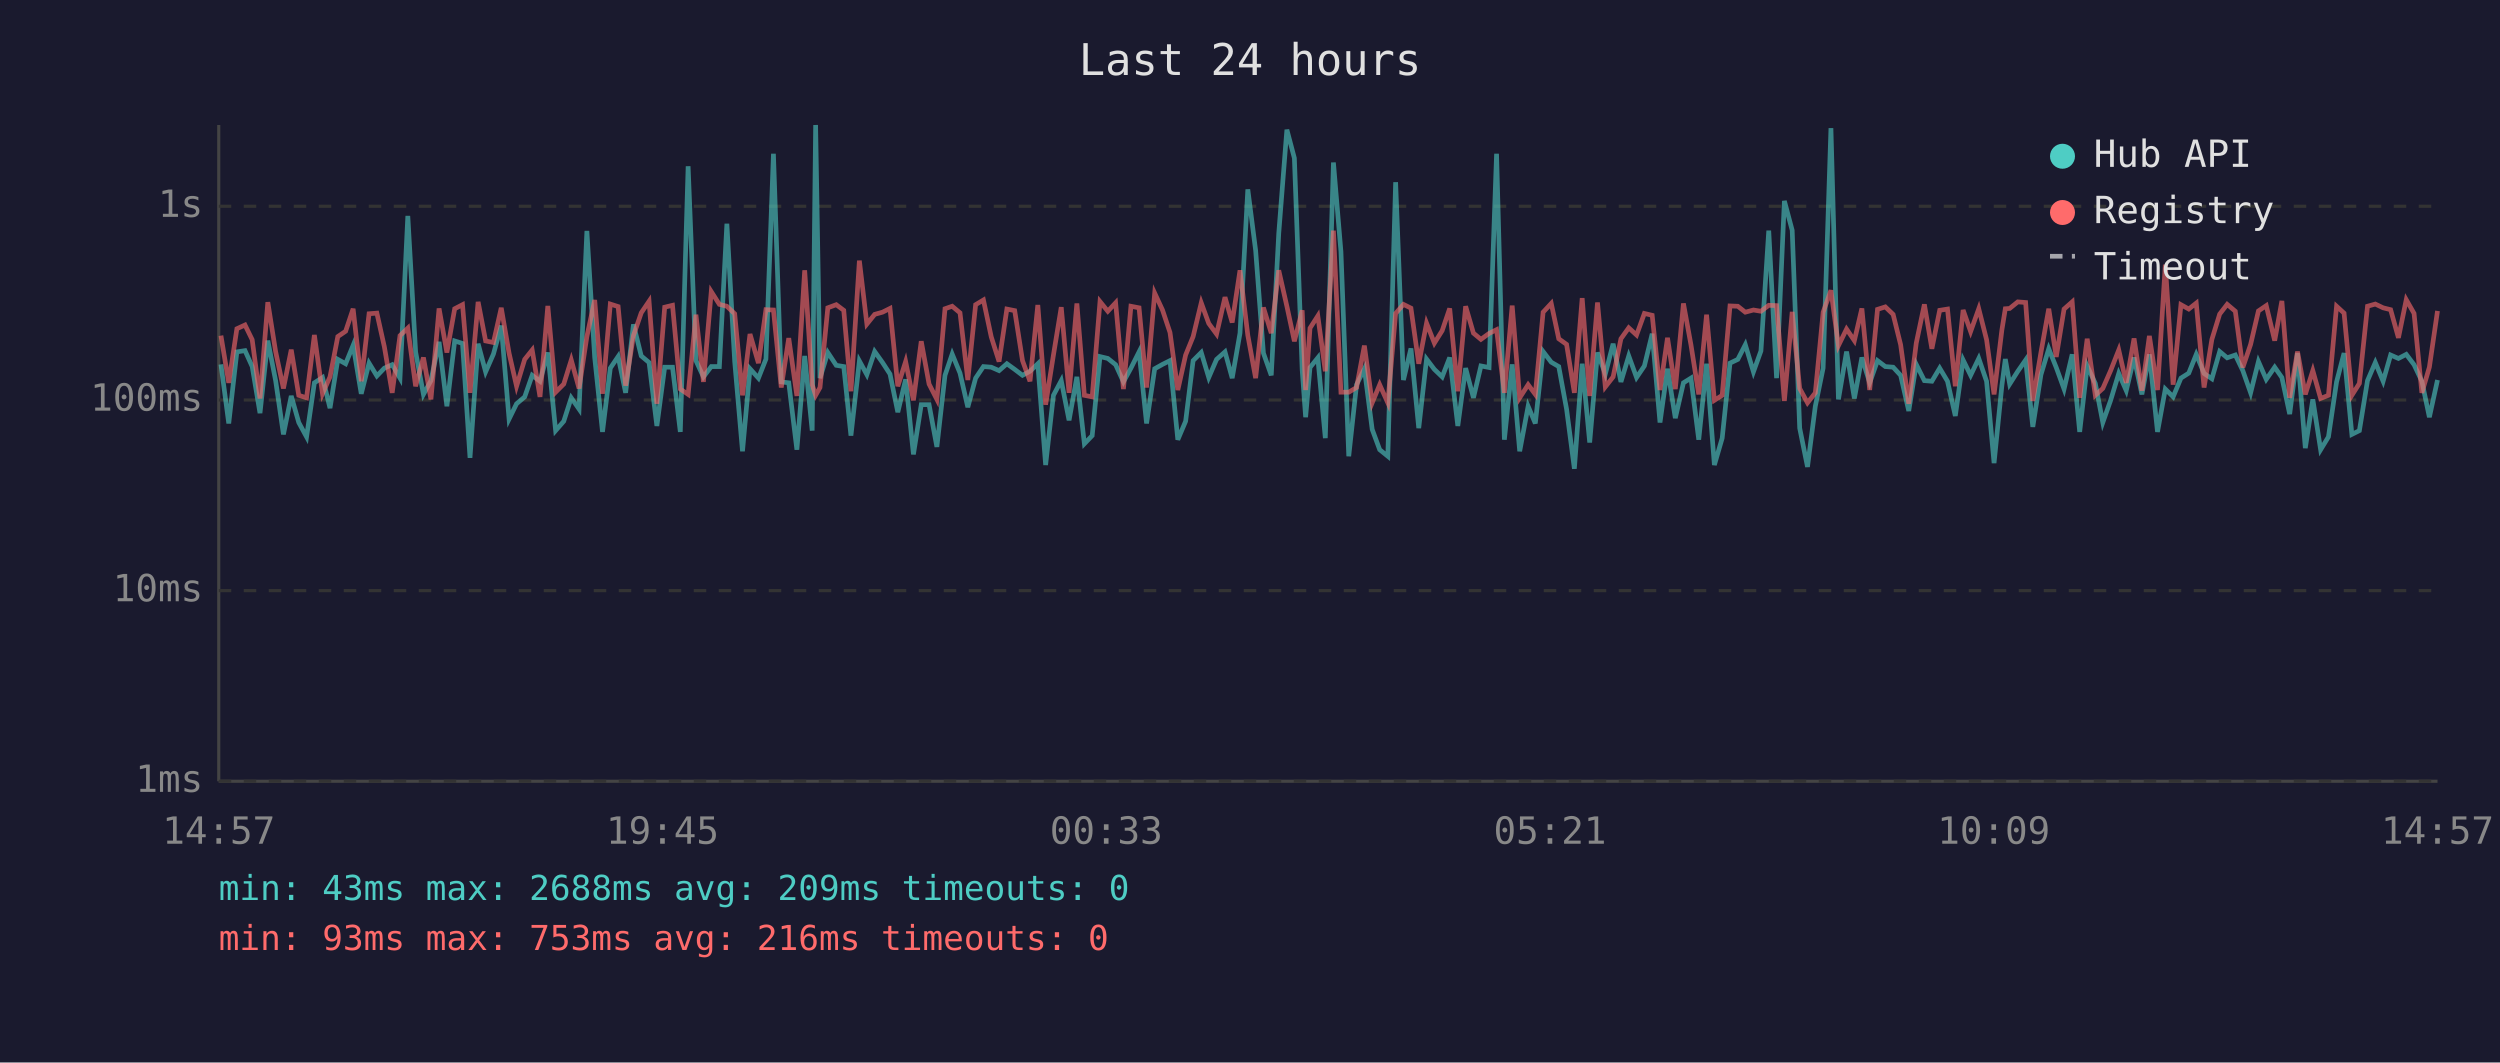
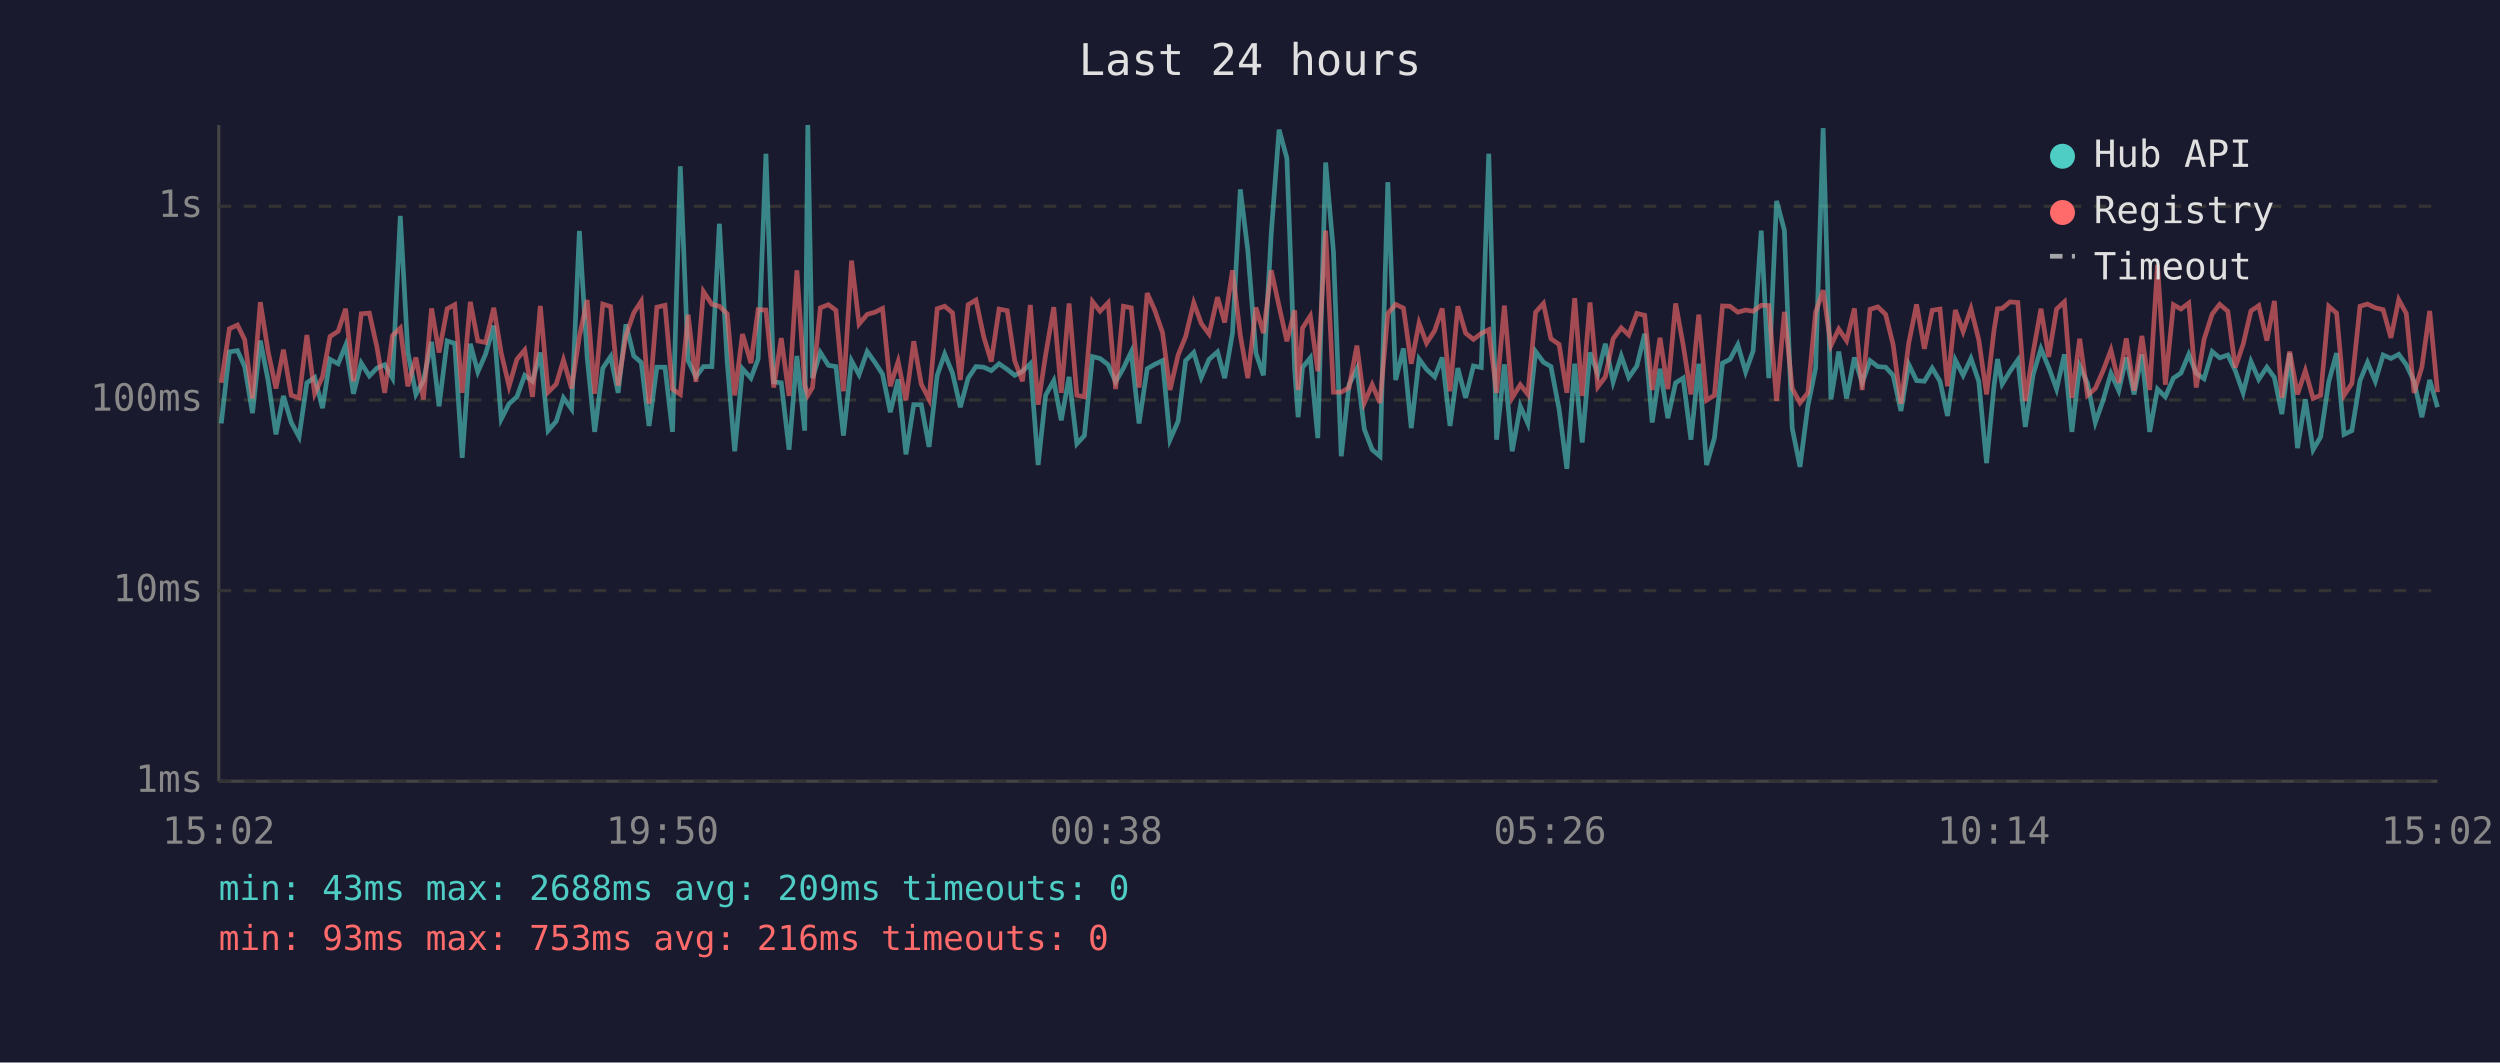
<svg xmlns="http://www.w3.org/2000/svg" viewBox="0 0 800 340" font-family="monospace" font-size="12">
  <rect width="800" height="340" fill="#1a1a2e" />
  <text x="400" y="24" fill="#e0e0e0" font-size="14" text-anchor="middle">Last 24 hours</text>
  <line x1="70" y1="40" x2="70" y2="250" stroke="#444" stroke-width="1" />
  <line x1="70" y1="250" x2="780" y2="250" stroke="#444" stroke-width="1" />
  <line x1="70" y1="250" x2="780" y2="250" stroke="#333" stroke-width="1" stroke-dasharray="4" />
  <text x="65" y="250" fill="#888" text-anchor="end" dominant-baseline="middle">1ms</text>
  <line x1="70" y1="189" x2="780" y2="189" stroke="#333" stroke-width="1" stroke-dasharray="4" />
  <text x="65" y="189" fill="#888" text-anchor="end" dominant-baseline="middle">10ms</text>
  <line x1="70" y1="128" x2="780" y2="128" stroke="#333" stroke-width="1" stroke-dasharray="4" />
  <text x="65" y="128" fill="#888" text-anchor="end" dominant-baseline="middle">100ms</text>
  <line x1="70" y1="66" x2="780" y2="66" stroke="#333" stroke-width="1" stroke-dasharray="4" />
  <text x="65" y="66" fill="#888" text-anchor="end" dominant-baseline="middle">1s</text>
-   <text x="70" y="270" fill="#888" text-anchor="middle">14:57</text>
-   <text x="212" y="270" fill="#888" text-anchor="middle">19:45</text>
-   <text x="354" y="270" fill="#888" text-anchor="middle">00:33</text>
-   <text x="496" y="270" fill="#888" text-anchor="middle">05:21</text>
-   <text x="638" y="270" fill="#888" text-anchor="middle">10:09</text>
-   <text x="780" y="270" fill="#888" text-anchor="middle">14:57</text>
-   <polyline points="70.7,116.6 73.2,135.5 75.8,112.6 78.4,112.2 80.7,117.3 83.2,132.2 85.7,109.0 88.2,121.8 90.7,139.0 93.2,126.7 95.6,135.2 98.1,139.8 100.6,122.5 103.2,120.8 105.6,130.6 108.1,115.0 110.6,116.4 113.0,110.5 115.6,126.0 118.1,116.2 120.6,120.3 123.0,117.8 125.5,116.7 128.0,121.0 130.5,69.1 133.0,112.6 135.5,126.2 137.9,121.8 140.5,109.4 143.0,130.0 145.5,109.1 148.0,109.9 150.4,146.5 153.0,110.0 155.4,119.0 157.9,113.3 160.4,104.2 162.9,134.1 165.3,129.2 167.9,127.0 170.3,120.1 172.8,122.0 175.3,112.8 177.8,137.8 180.4,134.8 182.8,127.3 185.3,130.9 187.8,73.9 190.3,114.4 192.8,138.2 195.3,117.8 197.8,114.1 200.2,125.7 202.7,103.8 205.2,113.9 207.7,116.0 210.2,136.3 212.7,117.5 215.2,117.5 217.7,138.2 220.2,53.2 222.7,115.4 225.1,120.6 227.6,117.3 230.2,117.3 232.6,71.6 235.1,115.7 237.6,144.4 240.0,118.0 242.7,121.0 245.1,114.9 247.5,49.2 250.0,122.2 252.4,122.5 255.0,143.9 257.5,113.9 259.9,137.8 261.0,40.0 262.4,121.0 264.9,112.8 267.6,116.9 270.0,117.3 272.3,139.4 275.0,115.5 277.4,119.9 279.9,112.5 282.4,116.0 284.8,119.7 287.3,131.9 289.8,121.4 292.3,145.4 294.8,129.5 297.3,129.5 299.8,143.0 302.4,120.1 304.7,113.3 307.2,119.4 309.7,130.3 312.2,121.0 314.7,117.3 317.2,117.5 319.7,118.6 322.2,116.4 324.7,118.2 327.2,120.1 329.6,118.8 332.1,116.4 334.6,148.8 337.1,126.5 339.6,121.8 342.1,134.5 344.6,120.6 347.0,142.0 349.5,139.4 352.0,114.1 354.5,114.7 357.0,116.7 359.5,122.2 361.9,117.8 364.5,112.6 366.9,135.5 369.5,118.0 372.0,116.6 374.4,115.4 376.9,140.7 379.4,134.8 381.8,115.4 384.4,112.8 386.8,120.8 389.3,115.0 392.0,112.6 394.3,121.0 396.8,106.6 399.3,60.6 401.8,80.1 404.3,113.0 406.8,120.1 409.2,74.7 411.8,41.5 414.2,50.6 416.7,118.4 417.8,133.5 419.2,117.6 421.7,114.5 424.1,140.2 426.7,52.0 429.1,80.5 431.6,146.0 434.1,123.1 436.6,118.0 439.1,137.4 441.5,143.9 444.1,146.0 446.6,58.3 449.1,121.6 451.5,111.5 454.0,137.0 456.5,114.9 459.0,118.2 461.5,120.6 463.9,114.4 466.5,136.3 469.0,117.8 471.5,127.3 473.9,117.1 476.5,117.6 478.9,49.2 481.4,140.7 483.9,116.6 486.3,144.4 489.0,130.0 491.3,135.5 493.8,112.5 496.4,115.9 498.8,117.3 501.3,130.9 503.8,150.0 506.3,116.4 508.7,141.6 511.2,112.8 513.7,119.7 516.2,110.0 518.7,122.2 521.2,113.9 523.7,120.8 526.2,117.1 528.7,106.8 531.2,135.2 533.6,118.0 536.1,133.8 538.7,122.5 541.1,121.0 543.6,140.7 546.1,116.4 548.6,148.8 551.1,140.2 553.6,116.2 556.1,115.0 558.5,110.3 561.1,119.0 563.5,112.3 566.0,73.8 568.5,121.0 571.0,64.3 573.5,73.7 575.9,137.0 578.4,149.4 580.9,130.0 583.4,117.8 585.9,41.0 588.3,127.8 590.9,112.5 593.4,127.5 595.8,114.4 598.3,122.5 600.8,115.4 603.3,117.3 605.8,117.5 608.2,120.1 610.8,131.5 613.2,116.6 615.8,121.8 618.2,122.0 620.7,117.8 623.2,122.0 625.7,133.1 628.2,115.2 630.6,120.1 633.2,114.7 635.7,122.0 638.1,148.2 640.6,123.4 641.7,114.9 643.1,122.9 645.7,118.8 648.2,115.2 650.5,136.6 653.1,119.9 655.6,111.6 658.0,117.6 660.5,124.5 663.1,113.4 665.5,138.2 667.9,117.1 670.5,122.7 672.9,135.2 675.4,128.1 678.0,119.5 680.4,125.0 682.9,114.4 685.4,126.2 687.8,113.4 690.4,138.2 692.9,124.5 695.4,127.0 697.9,121.0 700.4,119.4 702.8,113.4 705.3,119.5 707.8,121.2 710.3,112.5 712.7,114.5 715.3,113.6 717.7,118.6 720.2,125.7 722.7,115.7 725.2,121.4 727.9,117.5 730.2,120.8 732.7,132.5 735.2,113.0 737.7,143.4 740.1,127.8 742.6,143.9 745.1,139.8 747.7,122.2 750.1,113.0 752.6,139.0 755.0,137.8 757.6,121.8 760.1,116.0 762.6,122.0 765.0,113.6 767.5,114.7 770.0,113.4 772.5,116.7 775.0,122.0 777.4,133.5 780.0,121.6" fill="none" stroke="#4ecdc4" stroke-width="1.5" opacity="0.6" />
-   <polyline points="70.7,107.4 73.2,122.5 75.8,105.2 78.4,104.0 80.7,108.7 83.2,127.5 85.7,96.7 88.2,112.5 90.7,124.3 93.2,111.9 95.6,126.5 98.1,127.3 100.6,107.2 103.2,126.0 105.6,120.6 108.1,107.7 110.6,106.0 113.0,98.8 115.6,122.0 118.1,100.4 120.6,100.2 123.0,111.0 125.5,125.7 128.0,107.4 130.5,105.0 133.0,123.6 135.5,114.4 137.9,127.8 140.5,98.7 143.0,112.8 145.5,98.8 148.0,97.5 150.4,125.7 153.0,96.6 155.4,109.1 157.9,109.6 160.4,98.5 162.9,113.0 165.3,123.6 167.9,115.0 170.3,112.0 172.8,127.0 175.3,97.9 177.8,125.5 180.4,122.9 182.8,115.2 185.3,124.3 187.8,107.7 190.3,96.0 192.8,126.0 195.3,97.3 197.8,98.1 200.2,123.4 202.7,107.4 205.2,100.1 207.7,96.4 210.2,129.2 212.7,98.3 215.2,97.7 217.7,124.5 220.2,126.2 222.7,100.7 225.1,122.2 227.6,93.3 230.2,97.4 232.6,98.0 235.1,100.4 237.6,126.5 240.0,106.9 242.7,116.2 245.1,99.1 247.5,99.2 250.0,124.0 252.4,108.2 255.0,126.7 257.5,86.5 259.9,123.1 261.0,126.5 262.4,124.0 264.9,98.5 267.6,97.5 270.0,99.3 272.3,125.2 275.0,83.4 277.4,103.7 279.9,100.6 282.4,99.9 284.8,98.7 287.3,123.6 289.8,115.7 292.3,128.1 294.8,109.2 297.3,122.9 299.8,127.8 302.4,98.8 304.7,98.0 307.2,100.1 309.7,121.6 312.2,97.5 314.7,96.0 317.2,107.8 319.7,115.7 322.2,98.9 324.7,99.4 327.2,115.4 329.6,122.0 332.1,97.6 334.6,129.5 337.1,113.6 339.6,98.3 342.1,125.7 344.6,97.1 347.0,126.5 349.5,127.0 352.0,96.5 354.5,99.6 357.0,96.9 359.5,124.5 361.9,98.0 364.5,98.5 366.9,124.0 369.5,93.8 372.0,99.2 374.4,106.4 376.9,124.8 379.4,113.6 381.8,107.7 384.4,96.9 386.8,103.5 389.3,106.9 392.0,95.1 394.3,103.2 396.8,86.5 399.3,107.3 401.8,121.0 404.3,98.4 406.8,106.6 409.2,86.5 411.8,98.0 414.2,109.2 416.7,99.3 417.8,124.8 419.2,105.0 421.7,101.1 424.1,118.8 426.7,73.8 429.1,125.5 431.6,125.5 434.1,124.0 436.6,110.6 439.1,128.9 441.5,123.1 444.1,128.9 446.6,100.3 449.1,97.4 451.5,98.6 454.0,116.4 456.5,103.4 459.0,109.8 461.5,105.8 463.9,98.7 466.5,125.2 469.0,98.0 471.5,106.6 473.9,108.6 476.5,106.7 478.9,105.5 481.4,125.7 483.9,97.8 486.3,127.3 489.0,123.1 491.3,126.2 493.8,99.9 496.4,97.1 498.8,108.4 501.3,110.2 503.8,125.7 506.3,95.4 508.7,126.7 511.2,96.8 513.7,123.8 516.2,120.6 518.7,108.4 521.2,104.9 523.7,107.2 526.2,100.3 528.7,100.9 531.2,124.8 533.6,108.1 536.1,124.5 538.7,97.1 541.1,110.3 543.6,126.2 546.1,100.7 548.6,128.1 551.1,126.5 553.6,97.9 556.1,98.0 558.5,99.9 561.1,99.2 563.5,99.6 566.0,97.7 568.5,97.8 571.0,128.3 573.5,99.8 575.9,124.3 578.4,128.9 580.9,125.7 583.4,99.9 585.9,92.9 588.3,110.6 590.9,105.3 593.4,109.0 595.8,98.7 598.3,124.8 600.8,99.0 603.3,98.2 605.8,100.6 608.2,110.3 610.8,129.2 613.2,109.8 615.8,97.4 618.2,111.6 620.7,99.3 623.2,98.9 625.7,123.6 628.2,99.2 630.6,106.1 633.2,98.8 635.7,108.7 638.1,126.2 640.6,105.6 641.7,98.8 643.1,98.7 645.7,96.6 648.2,96.8 650.5,128.3 653.1,112.8 655.6,98.8 658.0,114.2 660.5,98.9 663.1,96.6 665.5,127.3 667.9,108.4 670.5,126.5 672.9,124.3 675.4,118.6 678.0,112.0 680.4,122.5 682.9,108.3 685.4,125.0 687.8,107.5 690.4,124.8 692.9,84.7 695.4,123.1 697.9,97.5 700.4,98.9 702.8,97.0 705.3,124.0 707.8,108.6 710.3,100.5 712.7,97.4 715.3,99.6 717.7,117.6 720.2,110.2 722.7,99.5 725.2,97.8 727.9,109.0 730.2,96.3 732.7,127.3 735.2,112.5 737.7,126.2 740.1,118.6 742.6,127.5 745.1,126.5 747.7,98.0 750.1,100.2 752.6,126.5 755.0,122.7 757.6,98.0 760.1,97.3 762.6,98.5 765.0,99.1 767.5,108.1 770.0,95.9 772.5,100.3 775.0,125.7 777.4,117.5 780.0,99.5" fill="none" stroke="#ff6b6b" stroke-width="1.5" opacity="0.6" />
+   <text x="70" y="270" fill="#888" text-anchor="middle">15:02</text>
+   <text x="212" y="270" fill="#888" text-anchor="middle">19:50</text>
+   <text x="354" y="270" fill="#888" text-anchor="middle">00:38</text>
+   <text x="496" y="270" fill="#888" text-anchor="middle">05:26</text>
+   <text x="638" y="270" fill="#888" text-anchor="middle">10:14</text>
+   <text x="780" y="270" fill="#888" text-anchor="middle">15:02</text>
+   <polyline points="70.8,135.5 73.4,112.6 76.0,112.2 78.3,117.3 80.8,132.2 83.3,109.0 85.8,121.8 88.3,139.0 90.7,126.7 93.2,135.2 95.7,139.8 98.2,122.5 100.7,120.8 103.2,130.6 105.6,115.0 108.2,116.4 110.6,110.5 113.1,126.0 115.6,116.2 118.2,120.3 120.6,117.8 123.1,116.7 125.6,121.0 128.1,69.1 130.5,112.6 133.1,126.2 135.5,121.8 138.1,109.4 140.5,130.0 143.1,109.1 145.5,109.9 147.9,146.5 150.5,110.0 152.9,119.0 155.4,113.3 158.0,104.2 160.4,134.1 162.9,129.2 165.4,127.0 167.9,120.1 170.4,122.0 172.9,112.8 175.4,137.8 178.0,134.8 180.3,127.3 182.9,130.9 185.4,73.9 187.9,114.4 190.3,138.2 192.9,117.8 195.4,114.1 197.8,125.7 200.3,103.8 202.8,113.9 205.2,116.0 207.7,136.3 210.2,117.5 212.8,117.5 215.2,138.2 217.7,53.2 220.2,115.4 222.7,120.6 225.1,117.3 227.8,117.3 230.2,71.6 232.7,115.7 235.1,144.4 237.6,118.0 240.3,121.0 242.6,114.9 245.1,49.2 247.6,122.2 250.0,122.5 252.5,143.9 255.0,113.9 257.5,137.8 258.5,40.0 260.0,121.0 262.5,112.8 265.1,116.9 267.5,117.3 269.9,139.4 272.5,115.5 274.9,119.9 277.5,112.5 280.0,116.0 282.4,119.7 284.9,131.9 287.4,121.4 289.9,145.4 292.4,129.5 294.8,129.5 297.3,143.0 299.9,120.1 302.3,113.3 304.8,119.4 307.3,130.3 309.8,121.0 312.3,117.3 314.8,117.5 317.2,118.6 319.7,116.4 322.3,118.2 324.7,120.1 327.2,118.8 329.7,116.4 332.2,148.8 334.6,126.5 337.2,121.8 339.6,134.5 342.1,120.6 344.6,142.0 347.0,139.4 349.6,114.1 352.0,114.7 354.6,116.7 357.0,122.2 359.5,117.8 362.0,112.6 364.5,135.5 367.1,118.0 369.5,116.6 372.0,115.4 374.4,140.7 377.0,134.8 379.4,115.4 382.0,112.8 384.4,120.8 386.9,115.0 389.6,112.6 391.9,121.0 394.4,106.6 396.9,60.6 399.3,80.1 401.9,113.0 404.3,120.1 406.8,74.7 409.3,41.5 411.8,50.6 414.3,118.4 415.4,133.5 416.8,117.6 419.3,114.5 421.7,140.2 424.2,52.0 426.7,80.5 429.2,146.0 431.7,123.1 434.2,118.0 436.6,137.4 439.1,143.9 441.6,146.0 444.1,58.3 446.6,121.6 449.1,111.5 451.6,137.0 454.1,114.9 456.5,118.2 459.1,120.6 461.5,114.4 464.0,136.3 466.5,117.8 469.0,127.3 471.5,117.1 474.0,117.6 476.4,49.2 478.9,140.7 481.4,116.6 483.9,144.4 486.5,130.0 488.9,135.5 491.4,112.5 493.9,115.9 496.3,117.3 498.9,130.9 501.4,150.0 503.9,116.4 506.3,141.6 508.8,112.8 511.3,119.7 513.7,110.0 516.2,122.2 518.8,113.9 521.2,120.8 523.8,117.1 526.3,106.8 528.7,135.2 531.2,118.0 533.7,133.8 536.2,122.5 538.6,121.0 541.1,140.7 543.6,116.4 546.1,148.8 548.6,140.2 551.2,116.2 553.6,115.0 556.1,110.3 558.6,119.0 561.0,112.3 563.6,73.8 566.0,121.0 568.5,64.3 571.0,73.7 573.5,137.0 576.0,149.4 578.5,130.0 581.0,117.8 583.4,41.0 585.9,127.8 588.4,112.5 590.9,127.5 593.4,114.4 595.9,122.5 598.4,115.4 600.9,117.3 603.4,117.5 605.8,120.1 608.3,131.5 610.8,116.6 613.3,121.8 615.8,122.0 618.3,117.8 620.8,122.0 623.2,133.1 625.7,115.2 628.2,120.1 630.7,114.7 633.2,122.0 635.7,148.2 638.1,123.4 639.2,114.9 640.7,122.9 643.2,118.8 645.7,115.2 648.1,136.6 650.6,119.9 653.1,111.6 655.6,117.6 658.1,124.5 660.6,113.4 663.0,138.2 665.5,117.1 668.0,122.7 670.5,135.2 673.0,128.1 675.5,119.5 678.0,125.0 680.4,114.4 682.9,126.2 685.4,113.4 687.9,138.2 690.4,124.5 692.9,127.0 695.5,121.0 697.9,119.4 700.4,113.4 702.8,119.5 705.3,121.2 707.9,112.5 710.3,114.5 712.9,113.6 715.3,118.6 717.8,125.7 720.3,115.7 722.8,121.4 725.4,117.5 727.8,120.8 730.2,132.5 732.7,113.0 735.2,143.4 737.7,127.8 740.2,143.9 742.6,139.8 745.2,122.2 747.7,113.0 750.1,139.0 752.6,137.8 755.2,121.8 757.6,116.0 760.1,122.0 762.6,113.6 765.1,114.7 767.6,113.4 770.0,116.7 772.5,122.0 775.0,133.5 777.5,121.6 780.0,130.3" fill="none" stroke="#4ecdc4" stroke-width="1.5" opacity="0.6" />
+   <polyline points="70.8,122.5 73.4,105.2 76.0,104.0 78.3,108.7 80.8,127.5 83.3,96.7 85.8,112.5 88.3,124.3 90.7,111.9 93.2,126.5 95.7,127.3 98.2,107.2 100.7,126.0 103.2,120.6 105.6,107.7 108.2,106.0 110.6,98.8 113.1,122.0 115.6,100.4 118.2,100.2 120.6,111.0 123.1,125.7 125.6,107.4 128.1,105.0 130.5,123.6 133.1,114.4 135.5,127.8 138.1,98.7 140.5,112.8 143.1,98.8 145.5,97.5 147.9,125.7 150.5,96.6 152.9,109.1 155.4,109.6 158.0,98.5 160.4,113.0 162.9,123.6 165.4,115.0 167.9,112.0 170.4,127.0 172.9,97.9 175.4,125.5 178.0,122.9 180.3,115.2 182.9,124.3 185.4,107.7 187.9,96.0 190.3,126.0 192.9,97.3 195.4,98.1 197.8,123.4 200.3,107.4 202.8,100.1 205.2,96.4 207.7,129.2 210.2,98.3 212.8,97.7 215.2,124.5 217.7,126.2 220.2,100.7 222.7,122.2 225.1,93.3 227.8,97.4 230.2,98.0 232.7,100.4 235.1,126.5 237.6,106.9 240.3,116.2 242.6,99.1 245.1,99.2 247.6,124.0 250.0,108.2 252.5,126.7 255.0,86.5 257.5,123.1 258.5,126.5 260.0,124.0 262.5,98.5 265.1,97.5 267.5,99.3 269.9,125.2 272.5,83.4 274.9,103.7 277.5,100.6 280.0,99.9 282.4,98.7 284.9,123.6 287.4,115.7 289.9,128.1 292.4,109.2 294.8,122.9 297.3,127.8 299.9,98.8 302.3,98.0 304.8,100.1 307.3,121.6 309.8,97.5 312.3,96.0 314.8,107.8 317.2,115.7 319.7,98.9 322.3,99.4 324.7,115.4 327.2,122.0 329.7,97.6 332.2,129.5 334.6,113.6 337.2,98.3 339.6,125.7 342.1,97.1 344.6,126.5 347.0,127.0 349.6,96.5 352.0,99.6 354.6,96.9 357.0,124.5 359.5,98.0 362.0,98.5 364.5,124.0 367.1,93.8 369.5,99.2 372.0,106.4 374.4,124.8 377.0,113.6 379.4,107.7 382.0,96.9 384.4,103.5 386.9,106.9 389.6,95.1 391.9,103.2 394.4,86.5 396.9,107.3 399.3,121.0 401.9,98.4 404.3,106.6 406.8,86.5 409.3,98.0 411.8,109.2 414.3,99.3 415.4,124.8 416.8,105.0 419.3,101.1 421.7,118.8 424.2,73.8 426.7,125.5 429.2,125.5 431.7,124.0 434.2,110.6 436.6,128.9 439.1,123.1 441.6,128.9 444.1,100.3 446.6,97.4 449.1,98.6 451.6,116.4 454.1,103.4 456.5,109.8 459.1,105.8 461.5,98.7 464.0,125.2 466.5,98.0 469.0,106.6 471.5,108.6 474.0,106.7 476.4,105.5 478.9,125.7 481.4,97.8 483.9,127.3 486.5,123.1 488.9,126.2 491.4,99.9 493.9,97.1 496.3,108.4 498.9,110.2 501.4,125.7 503.9,95.4 506.3,126.7 508.8,96.8 511.3,123.8 513.7,120.6 516.2,108.4 518.8,104.9 521.2,107.2 523.8,100.3 526.3,100.9 528.7,124.8 531.2,108.1 533.7,124.5 536.2,97.1 538.6,110.3 541.1,126.2 543.6,100.7 546.1,128.1 548.6,126.5 551.2,97.9 553.6,98.0 556.1,99.9 558.6,99.2 561.0,99.6 563.6,97.7 566.0,97.8 568.5,128.3 571.0,99.8 573.5,124.3 576.0,128.9 578.5,125.7 581.0,99.9 583.4,92.9 585.9,110.6 588.4,105.3 590.9,109.0 593.4,98.7 595.9,124.8 598.4,99.0 600.9,98.2 603.4,100.6 605.8,110.3 608.3,129.2 610.8,109.8 613.3,97.4 615.8,111.6 618.3,99.3 620.8,98.9 623.2,123.6 625.7,99.2 628.2,106.1 630.7,98.8 633.2,108.7 635.7,126.2 638.1,105.6 639.2,98.8 640.7,98.7 643.2,96.6 645.7,96.8 648.1,128.3 650.6,112.8 653.1,98.8 655.6,114.2 658.1,98.9 660.6,96.6 663.0,127.3 665.5,108.4 668.0,126.5 670.5,124.3 673.0,118.6 675.5,112.0 678.0,122.5 680.4,108.3 682.9,125.0 685.4,107.5 687.9,124.8 690.4,84.7 692.9,123.1 695.5,97.5 697.9,98.9 700.4,97.0 702.8,124.0 705.3,108.6 707.9,100.5 710.3,97.4 712.9,99.6 715.3,117.6 717.8,110.2 720.3,99.5 722.8,97.8 725.4,109.0 727.8,96.3 730.2,127.3 732.7,112.5 735.2,126.2 737.7,118.6 740.2,127.5 742.6,126.5 745.2,98.0 747.7,100.2 750.1,126.5 752.6,122.7 755.2,98.0 757.6,97.3 760.1,98.5 762.6,99.1 765.1,108.1 767.6,95.9 770.0,100.3 772.5,125.7 775.0,117.5 777.5,99.5 780.0,125.5" fill="none" stroke="#ff6b6b" stroke-width="1.5" opacity="0.6" />
  <circle cx="660" cy="50" r="4" fill="#4ecdc4" />
  <text x="670" y="50" fill="#e0e0e0" dominant-baseline="middle">Hub API</text>
  <circle cx="660" cy="68" r="4" fill="#ff6b6b" />
  <text x="670" y="68" fill="#e0e0e0" dominant-baseline="middle">Registry</text>
  <line x1="656" y1="82" x2="664" y2="82" stroke="#e0e0e0" stroke-width="1.5" stroke-dasharray="4,3" opacity="0.7" />
  <text x="670" y="86" fill="#e0e0e0" dominant-baseline="middle">Timeout</text>
  <text x="70" y="288" fill="#4ecdc4" font-size="11">min: 43ms  max: 2688ms  avg: 209ms  timeouts: 0</text>
  <text x="70" y="304" fill="#ff6b6b" font-size="11">min: 93ms  max: 753ms  avg: 216ms  timeouts: 0</text>
</svg>
